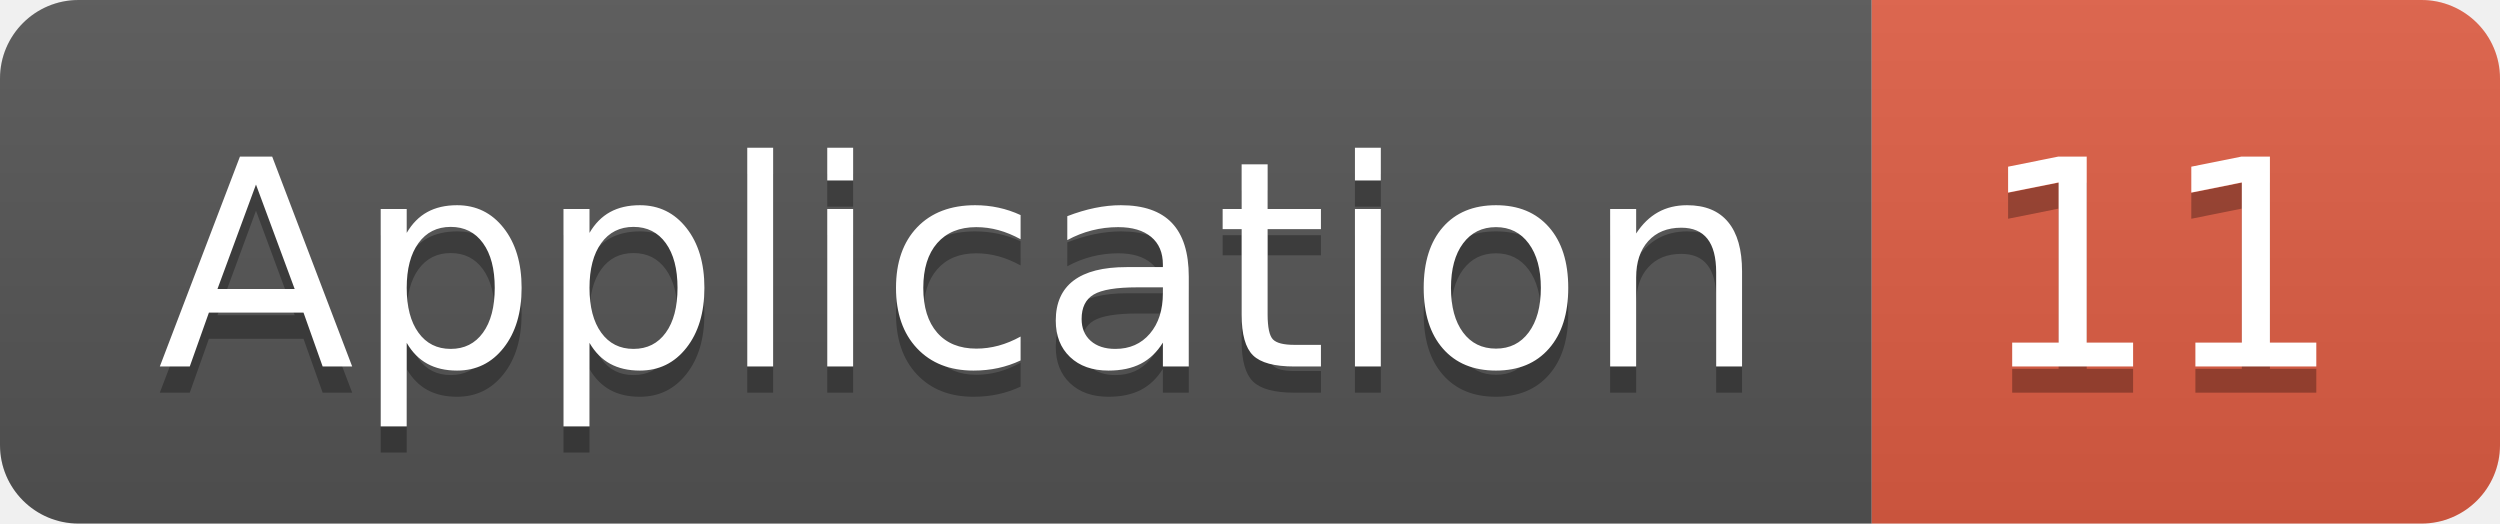
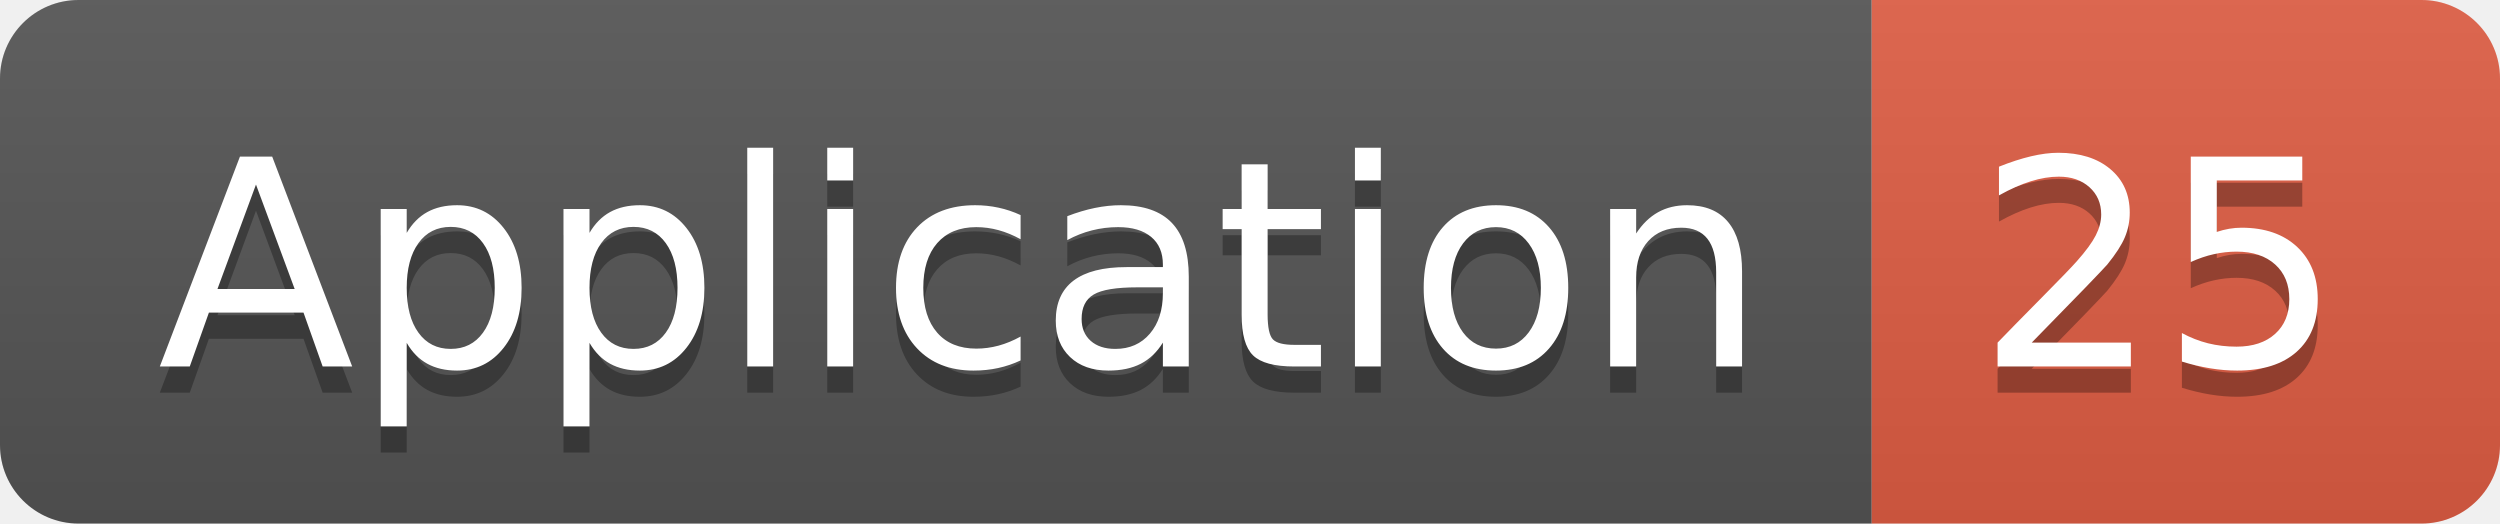
<svg xmlns="http://www.w3.org/2000/svg" width="95.5" height="20">
  <linearGradient id="smooth" x2="0" y2="100%">
    <stop offset="0" stop-color="#bbb" stop-opacity=".1" />
    <stop offset="1" stop-opacity=".1" />
  </linearGradient>
  <clipPath id="round">
    <rect width="95.5" height="20" rx="3" fill="#fff" />
  </clipPath>
  <g clip-path="url(#round)">
    <rect width="71.5" height="20" fill="#555" />
    <rect x="71.5" width="24.0" height="20" fill="#e05d44" />
    <rect width="95.5" height="20" fill="url(#smooth)" />
  </g>
  <g fill="#fff" text-anchor="middle" font-family="DejaVu Sans,Verdana,Geneva,sans-serif" font-size="110">
    <text x="367.5" y="150" fill="#010101" fill-opacity=".3" transform="scale(0.1)" textLength="615.0" lengthAdjust="spacing">Application</text>
    <text x="367.5" y="140" transform="scale(0.1)" textLength="615.0" lengthAdjust="spacing">Application</text>
-     <text x="825.0" y="150" fill="#010101" fill-opacity=".3" transform="scale(0.1)" textLength="140.0" lengthAdjust="spacing">11</text>
-     <text x="825.0" y="140" transform="scale(0.1)" textLength="140.0" lengthAdjust="spacing">11</text>
+     <text x="825.0" y="150" fill="#010101" fill-opacity=".3" transform="scale(0.1)" textLength="140.0" lengthAdjust="spacing">25</text>
+     <text x="825.0" y="140" transform="scale(0.1)" textLength="140.0" lengthAdjust="spacing">25</text>
  </g>
</svg>
